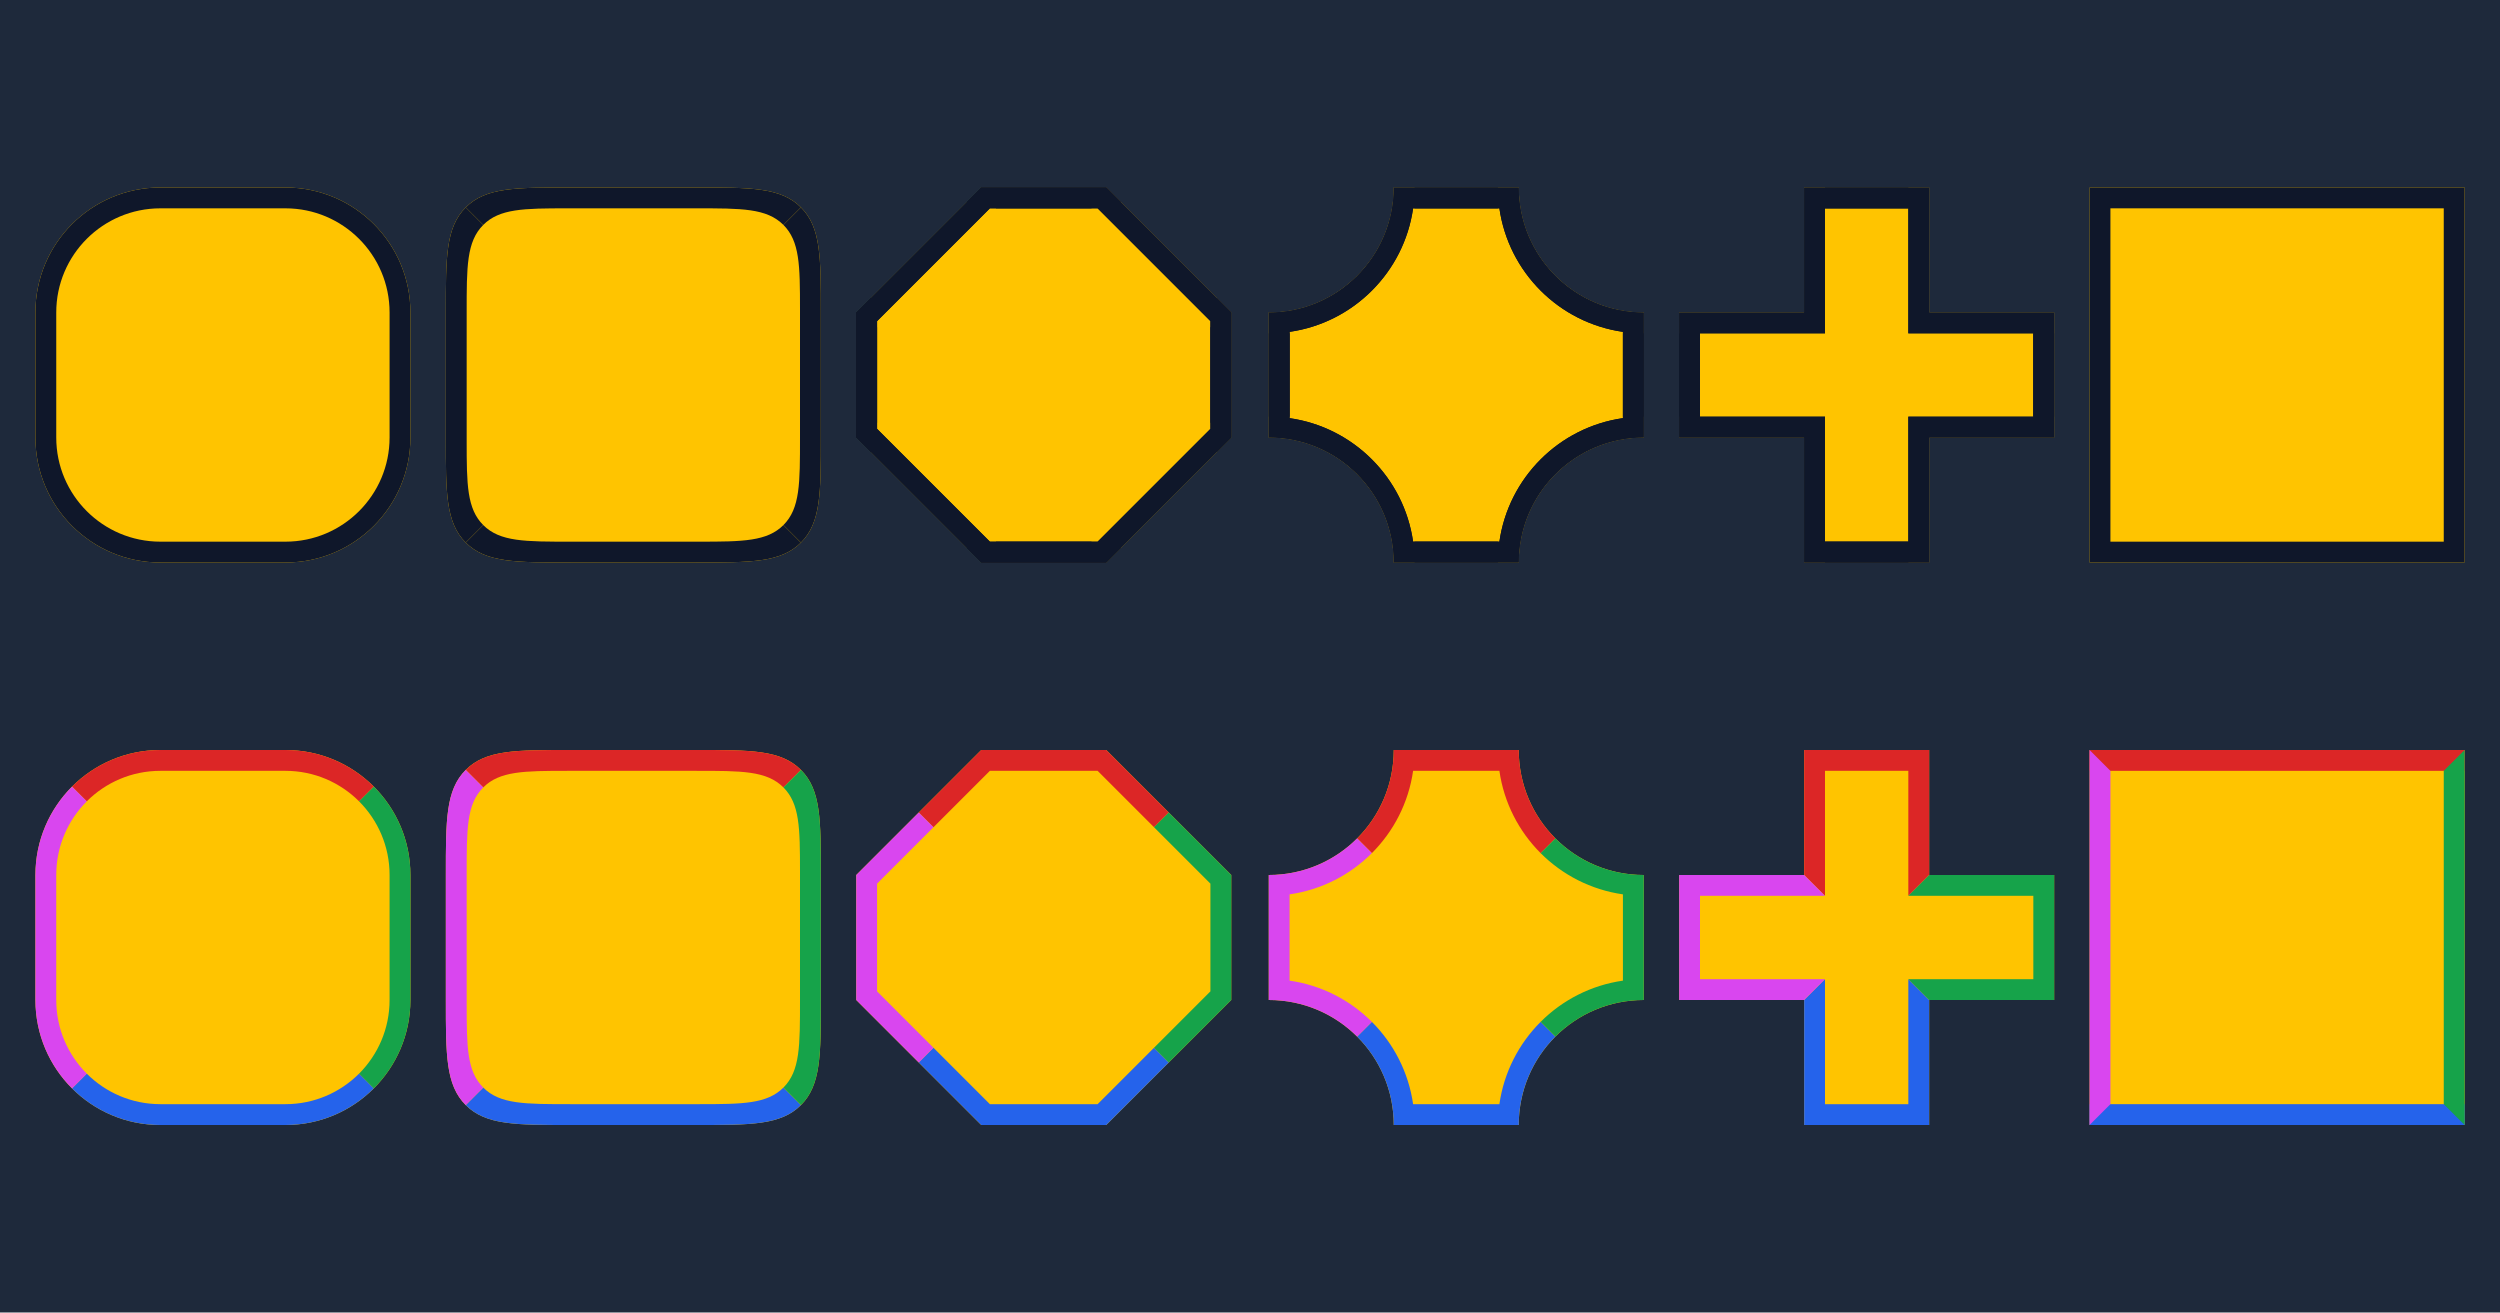
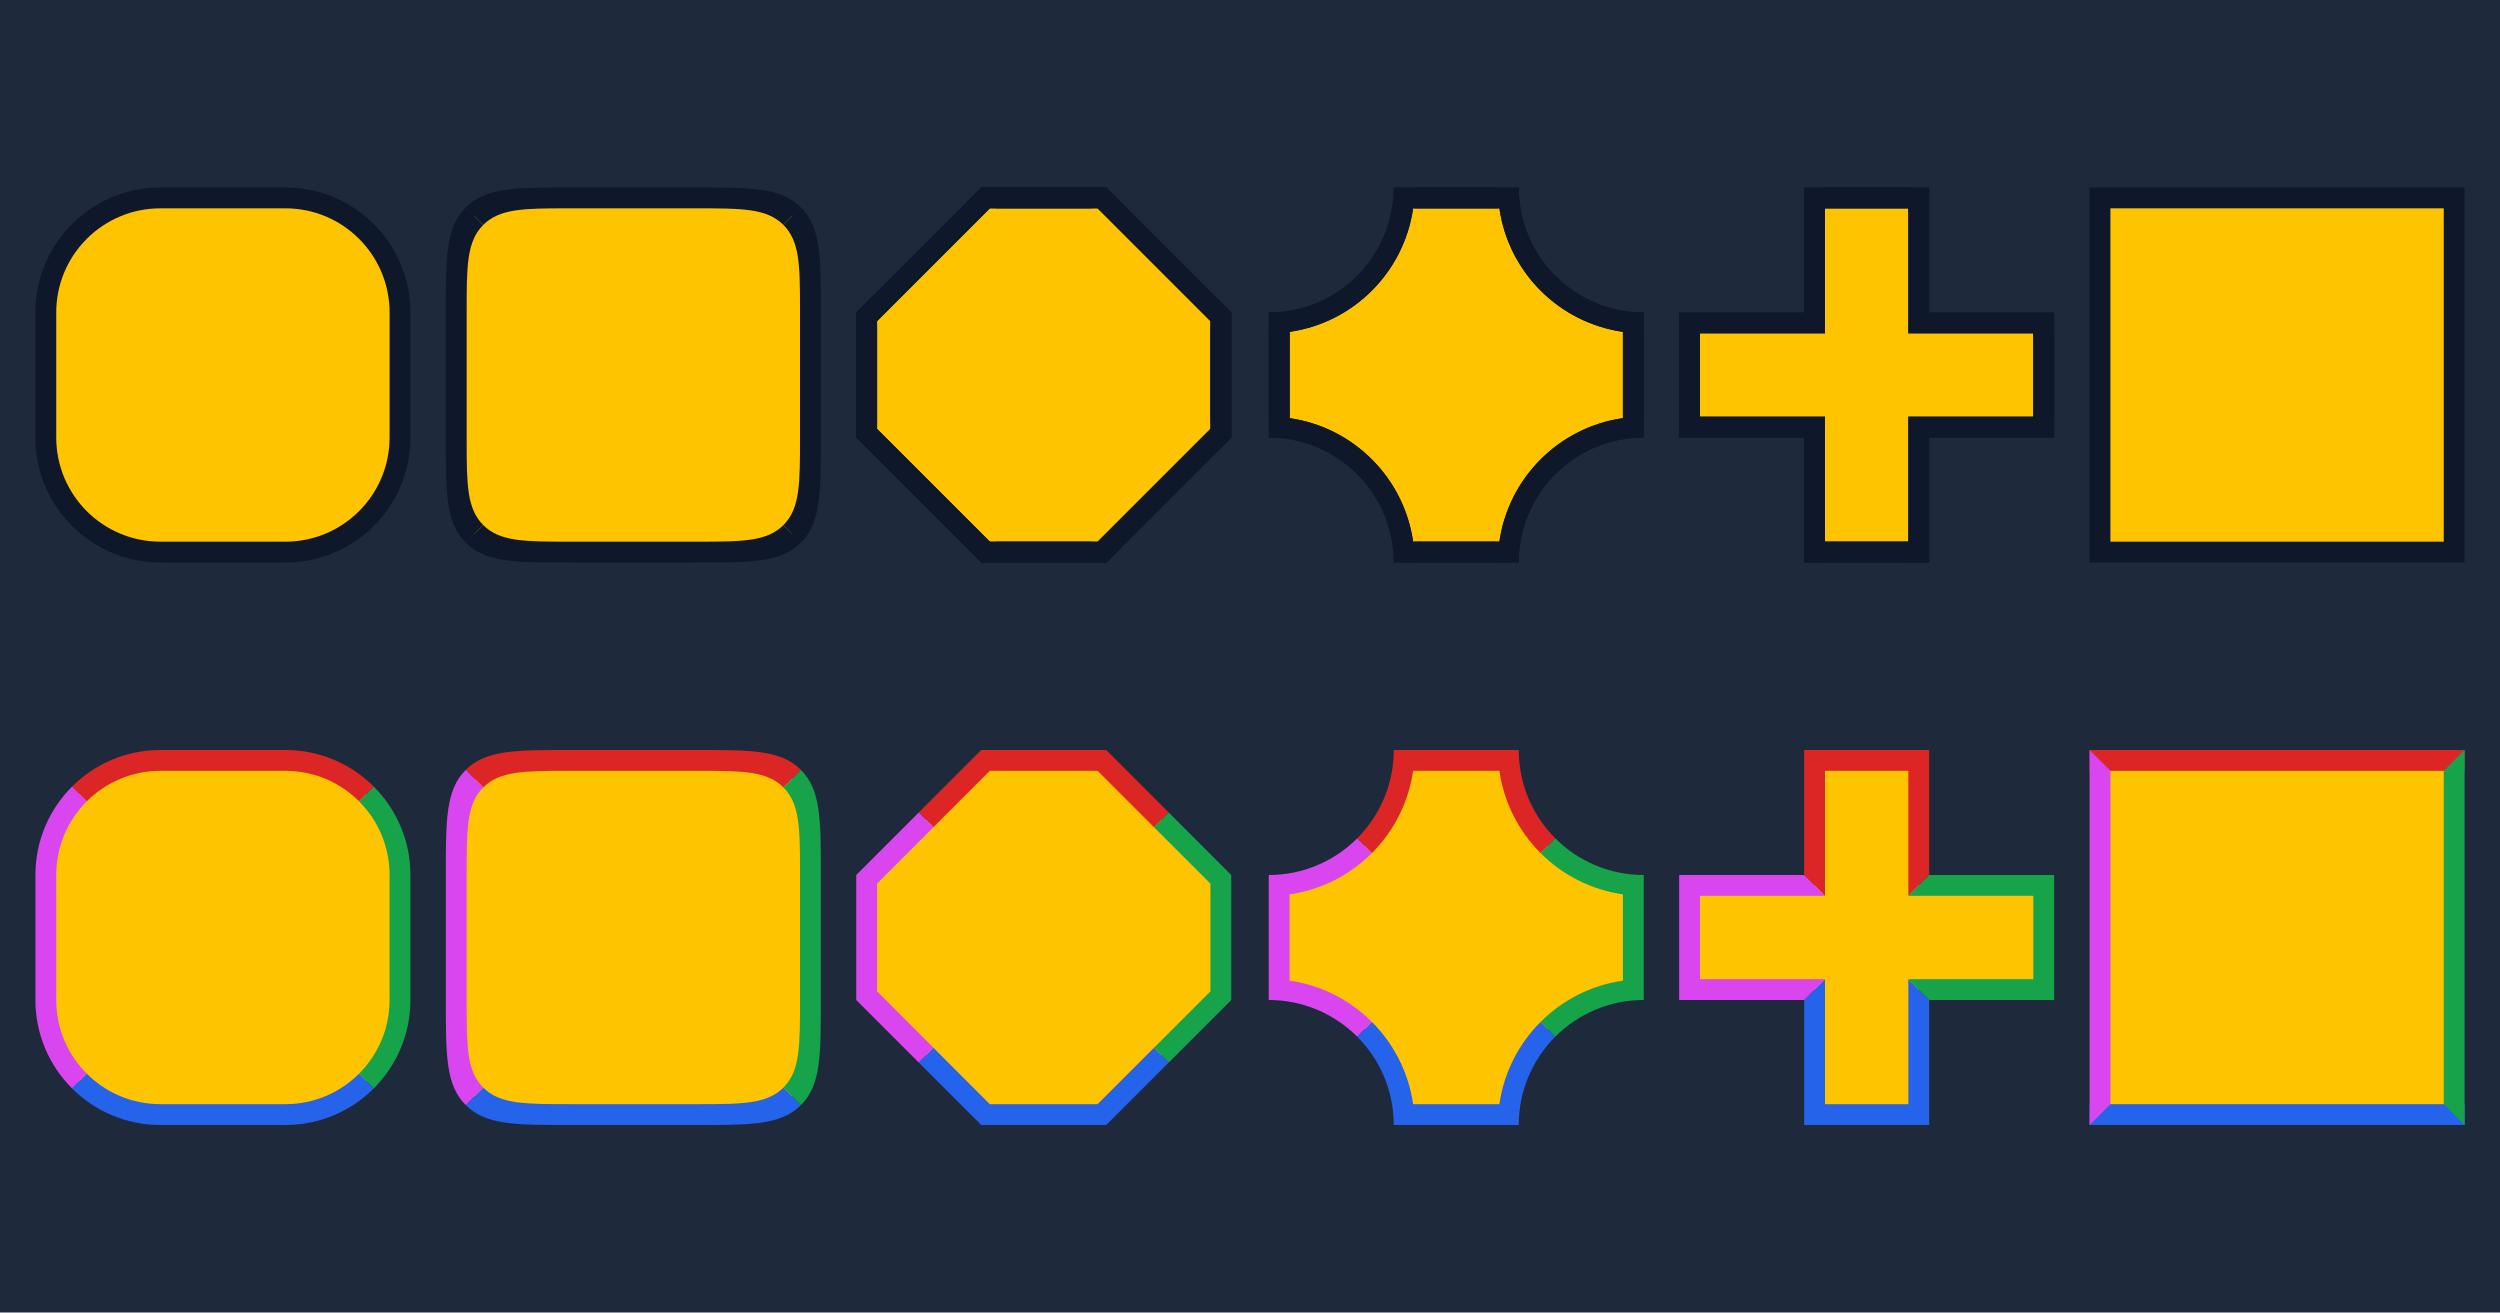
<svg xmlns="http://www.w3.org/2000/svg" width="1200" height="630" viewBox="0 0 1200 630">
  <rect x="0" y="0" width="1200" height="630" fill="#1e293b" />
-   <path d="M77 90h60c33.14 0 60 26.86 60 60v60c0 33.14-26.86 60-60 60h-60c-33.14 0-60-26.86-60-60v-60c0-33.14 26.86-60 60-60Z" fill="#ffc400" />
+   <path d="M77 95h60c30.38 0 55 24.62 55 55v60c0 30.38-24.62 55-55 55h-60c-30.38 0-55-24.62-55-55v-60c0-30.38 24.62-55 55-55Z" fill="#ffc400" />
  <path d="M77 90h60c33.14 0 60 26.86 60 60v60c0 33.14-26.86 60-60 60h-60c-33.14 0-60-26.86-60-60v-60c0-33.14 26.86-60 60-60Zm0 10h60c27.61 0 50 22.39 50 50v60c0 27.61-22.39 50-50 50h-60c-27.61 0-50-22.39-50-50v-60c0-27.61 22.39-50 50-50Z" fill="#0f172a" fill-rule="evenodd" />
-   <path d="M274 90h60c26.4 0 40.82-.09 50.45 9.55 9.64 9.63 9.55 24.05 9.55 50.45v60c0 26.4.09 40.82-9.55 50.45-9.63 9.64-24.05 9.55-50.45 9.55h-60c-26.4 0-40.82.09-50.45-9.55-9.64-9.63-9.55-24.05-9.55-50.45v-60c0-26.4-.09-40.82 9.55-50.45 9.63-9.64 24.05-9.55 50.45-9.55Z" fill="#ffc400" />
+   <path d="M334 95c24.2 0 37.42-.08 46.25 8.75 8.58 8.58 8.75 21.32 8.75 44.26v61.99c0 24.2.08 37.42-8.75 46.25-8.58 8.58-21.32 8.75-44.26 8.75h-61.99c-24.2 0-37.42.08-46.25-8.75-8.6-8.6-8.75-21.36-8.75-44.38v-61.87c0-24.2-.08-37.42 8.75-46.25 8.6-8.6 21.36-8.75 44.38-8.75Z" fill="#ffc400" fill-rule="evenodd" />
  <clipPath id="cp0">
    <path d="M274 90h60c26.4 0 40.82-.09 50.45 9.55 9.64 9.63 9.55 24.05 9.55 50.45v60c0 26.4.09 40.82-9.55 50.45-9.63 9.64-24.05 9.55-50.45 9.55h-60c-26.4 0-40.82.09-50.45-9.55-9.64-9.63-9.55-24.05-9.55-50.45v-60c0-26.4-.09-40.82 9.55-50.45 9.63-9.64 24.05-9.55 50.45-9.55Z" />
  </clipPath>
  <g clip-path="url(#cp0)">
    <clipPath id="cp1">
      <path d="M-1000000-1000000H1000000V1000000H-1000000ZM334 100c22 0 34.02-.07 42.04 7.96 7.82 7.81 7.96 19.41 7.96 40.32v61.72c0 22 .07 34.02-7.96 42.04-7.81 7.82-19.41 7.96-40.32 7.96h-61.72c-22 0-34.02.07-42.04-7.96-7.82-7.81-7.96-19.41-7.96-40.33v-61.71c0-22-.07-34.02 7.96-42.04 7.81-7.82 19.41-7.96 40.33-7.96Z" clip-rule="evenodd" />
    </clipPath>
    <g clip-path="url(#cp1)">
      <clipPath id="cp2">
        <path shape-rendering="crispEdges" d="M214 90l35 35h110l35-35Z" />
      </clipPath>
      <g clip-path="url(#cp2)">
        <rect x="214" y="90" width="180" height="180" fill="#0f172a" />
      </g>
      <clipPath id="cp3">
        <path shape-rendering="crispEdges" d="M394 270l-35-35h-110l-35 35Z" />
      </clipPath>
      <g clip-path="url(#cp3)">
        <rect x="214" y="90" width="180" height="180" fill="#0f172a" />
      </g>
      <clipPath id="cp4">
        <path shape-rendering="crispEdges" d="M394 90l-35 35v110l35 35Z" />
      </clipPath>
      <g clip-path="url(#cp4)">
        <rect x="214" y="90" width="180" height="180" fill="#0f172a" />
      </g>
      <clipPath id="cp5">
        <path shape-rendering="crispEdges" d="M214 270l35-35v-110l-35-35Z" />
      </clipPath>
      <g clip-path="url(#cp5)">
        <rect x="214" y="90" width="180" height="180" fill="#0f172a" />
      </g>
    </g>
  </g>
-   <path d="M471 90h60l60 60v60l-60 60h-60l-60-60v-60l60-60Z" fill="#ffc400" />
+   <path d="M528.93 95l57.07 57.07v55.86l-57.07 57.07h-55.86l-57.07-57.07v-55.86l57.07-57.07Z" fill="#ffc400" fill-rule="evenodd" />
  <clipPath id="cp6">
    <path d="M471 90h60l60 60v60l-60 60h-60l-60-60v-60l60-60Z" />
  </clipPath>
  <g clip-path="url(#cp6)">
    <clipPath id="cp7">
      <path d="M-1000000-1000000H1000000V1000000H-1000000ZM526.86 100l54.14 54.14v51.72l-54.14 54.14h-51.72l-54.14-54.14v-51.72l54.14-54.14Z" clip-rule="evenodd" />
    </clipPath>
    <g clip-path="url(#cp7)">
      <clipPath id="cp8">
        <path shape-rendering="crispEdges" d="M-1000000-1000000H1000000V1000000H-1000000ZM418.07 202.93h165.86v60h-165.86Z" clip-rule="evenodd" />
      </clipPath>
      <g clip-path="url(#cp8)">
        <rect x="411" y="90" width="180" height="180" fill="#0f172a" />
      </g>
      <clipPath id="cp9">
        <path shape-rendering="crispEdges" d="M-1000000-1000000H1000000V1000000H-1000000ZM418.07 97.07h165.86v60h-165.86Z" clip-rule="evenodd" />
      </clipPath>
      <g clip-path="url(#cp9)">
        <rect x="411" y="90" width="180" height="180" fill="#0f172a" />
      </g>
      <clipPath id="cp10">
        <path shape-rendering="crispEdges" d="M-1000000-1000000H1000000V1000000H-1000000ZM418.07 97.07h60v165.86h-60Z" clip-rule="evenodd" />
      </clipPath>
      <g clip-path="url(#cp10)">
        <rect x="411" y="90" width="180" height="180" fill="#0f172a" />
      </g>
      <clipPath id="cp11">
        <path shape-rendering="crispEdges" d="M-1000000-1000000H1000000V1000000H-1000000ZM523.93 97.07h60v165.86h-60Z" clip-rule="evenodd" />
      </clipPath>
      <g clip-path="url(#cp11)">
        <rect x="411" y="90" width="180" height="180" fill="#0f172a" />
      </g>
    </g>
  </g>
-   <path d="M669 90h60c0 33.14 26.86 60 60 60v60c-33.14 0-60 26.86-60 60h-60c0-33.14-26.86-60-60-60v-60c33.14 0 60-26.86 60-60Z" fill="#ffc400" />
+   <path d="M724.19 95c2.43 31.91 27.9 57.38 59.81 59.81v50.38c-31.91 2.43-57.38 27.9-59.81 59.81h-50.38c-2.43-31.91-27.9-57.38-59.81-59.81v-50.38c31.91-2.43 57.38-27.9 59.81-59.81Z" fill="#ffc400" fill-rule="evenodd" />
  <clipPath id="cp12">
    <path d="M669 90h60c0 33.14 26.86 60 60 60v60c-33.14 0-60 26.86-60 60h-60c0-33.14-26.86-60-60-60v-60c33.14 0 60-26.86 60-60Z" />
  </clipPath>
  <g clip-path="url(#cp12)">
    <clipPath id="cp13">
      <path d="M-1000000-1000000H1000000V1000000H-1000000ZM719.71 100c4.38 30.66 28.63 54.91 59.29 59.29v41.42c-30.66 4.38-54.91 28.63-59.29 59.29h-41.42c-4.38-30.66-28.63-54.91-59.29-59.29v-41.42c30.66-4.38 54.91-28.63 59.29-59.29Z" clip-rule="evenodd" />
    </clipPath>
    <g clip-path="url(#cp13)">
      <clipPath id="cp14">
        <path shape-rendering="crispEdges" d="M-1000000-1000000H1000000V1000000H-1000000ZM609 200h180v70h-180Z" clip-rule="evenodd" />
      </clipPath>
      <g clip-path="url(#cp14)">
        <rect x="609" y="90" width="180" height="180" fill="#0f172a" />
      </g>
      <clipPath id="cp15">
        <path shape-rendering="crispEdges" d="M-1000000-1000000H1000000V1000000H-1000000ZM609 90h180v70h-180Z" clip-rule="evenodd" />
      </clipPath>
      <g clip-path="url(#cp15)">
        <rect x="609" y="90" width="180" height="180" fill="#0f172a" />
      </g>
      <clipPath id="cp16">
        <path shape-rendering="crispEdges" d="M-1000000-1000000H1000000V1000000H-1000000ZM609 90h70v180h-70Z" clip-rule="evenodd" />
      </clipPath>
      <g clip-path="url(#cp16)">
        <rect x="609" y="90" width="180" height="180" fill="#0f172a" />
      </g>
      <clipPath id="cp17">
        <path shape-rendering="crispEdges" d="M-1000000-1000000H1000000V1000000H-1000000ZM719 90h70v180h-70Z" clip-rule="evenodd" />
      </clipPath>
      <g clip-path="url(#cp17)">
        <rect x="609" y="90" width="180" height="180" fill="#0f172a" />
      </g>
    </g>
  </g>
-   <path d="M866 90h60v60h60v60h-60v60h-60v-60h-60v-60h60v-60Z" fill="#ffc400" />
+   <path d="M921 95v60h60v50h-60v60h-50v-60h-60v-50h60v-60Z" fill="#ffc400" fill-rule="evenodd" />
  <clipPath id="cp18">
    <path d="M866 90h60v60h60v60h-60v60h-60v-60h-60v-60h60v-60Z" />
  </clipPath>
  <g clip-path="url(#cp18)">
    <clipPath id="cp19">
      <path d="M-1000000-1000000H1000000V1000000H-1000000ZM916 100v60h60v40h-60v60h-40v-60h-60v-40h60v-60Z" clip-rule="evenodd" />
    </clipPath>
    <g clip-path="url(#cp19)">
      <clipPath id="cp20">
        <path shape-rendering="crispEdges" d="M-1000000-1000000H1000000V1000000H-1000000ZM806 200h180v70h-180Z" clip-rule="evenodd" />
      </clipPath>
      <g clip-path="url(#cp20)">
        <rect x="806" y="90" width="180" height="180" fill="#0f172a" />
      </g>
      <clipPath id="cp21">
        <path shape-rendering="crispEdges" d="M-1000000-1000000H1000000V1000000H-1000000ZM806 90h180v70h-180Z" clip-rule="evenodd" />
      </clipPath>
      <g clip-path="url(#cp21)">
        <rect x="806" y="90" width="180" height="180" fill="#0f172a" />
      </g>
      <clipPath id="cp22">
        <path shape-rendering="crispEdges" d="M-1000000-1000000H1000000V1000000H-1000000ZM806 90h70v180h-70Z" clip-rule="evenodd" />
      </clipPath>
      <g clip-path="url(#cp22)">
        <rect x="806" y="90" width="180" height="180" fill="#0f172a" />
      </g>
      <clipPath id="cp23">
        <path shape-rendering="crispEdges" d="M-1000000-1000000H1000000V1000000H-1000000ZM916 90h70v180h-70Z" clip-rule="evenodd" />
      </clipPath>
      <g clip-path="url(#cp23)">
        <rect x="806" y="90" width="180" height="180" fill="#0f172a" />
      </g>
    </g>
  </g>
-   <path d="M1003 90h180v180h-180v-180Z" fill="#ffc400" />
+   <path d="M1008 95h170v170h-170v-170Z" fill="#ffc400" />
  <path d="M1003 90h180v180h-180v-180Zm10 10h160v160h-160v-160Z" fill="#0f172a" fill-rule="evenodd" />
-   <path d="M77 360h60c33.14 0 60 26.86 60 60v60c0 33.14-26.86 60-60 60h-60c-33.14 0-60-26.86-60-60v-60c0-33.14 26.86-60 60-60Z" fill="#ffc400" />
+   <path d="M77 365h60c30.38 0 55 24.62 55 55v60c0 30.38-24.62 55-55 55h-60c-30.38 0-55-24.62-55-55v-60c0-30.38 24.62-55 55-55Z" fill="#ffc400" />
  <clipPath id="cp24">
    <path d="M77 360h60c33.14 0 60 26.86 60 60v60c0 33.14-26.86 60-60 60h-60c-33.14 0-60-26.86-60-60v-60c0-33.14 26.86-60 60-60Z" />
  </clipPath>
  <g clip-path="url(#cp24)">
    <clipPath id="cp25">
      <path d="M-1000000-1000000H1000000V1000000H-1000000ZM77 370h60c27.61 0 50 22.39 50 50v60c0 27.61-22.39 50-50 50h-60c-27.61 0-50-22.39-50-50v-60c0-27.61 22.39-50 50-50Z" clip-rule="evenodd" />
    </clipPath>
    <g clip-path="url(#cp25)">
      <clipPath id="cp26">
        <path d="M17 360l35 35h110l35-35Z" />
      </clipPath>
      <g clip-path="url(#cp26)">
        <rect x="17" y="360" width="180" height="180" fill="#dc2626" />
      </g>
      <clipPath id="cp27">
        <path d="M197 540l-35-35h-110l-35 35Z" />
      </clipPath>
      <g clip-path="url(#cp27)">
        <rect x="17" y="360" width="180" height="180" fill="#2563eb" />
      </g>
      <clipPath id="cp28">
        <path d="M197 360l-35 35v110l35 35Z" />
      </clipPath>
      <g clip-path="url(#cp28)">
        <rect x="17" y="360" width="180" height="180" fill="#16a34a" />
      </g>
      <clipPath id="cp29">
        <path d="M17 540l35-35v-110l-35-35Z" />
      </clipPath>
      <g clip-path="url(#cp29)">
        <rect x="17" y="360" width="180" height="180" fill="#d946ef" />
      </g>
    </g>
  </g>
-   <path d="M274 360h60c26.4 0 40.82-.09 50.45 9.55 9.64 9.63 9.55 24.05 9.55 50.45v60c0 26.4.09 40.82-9.55 50.45-9.63 9.64-24.05 9.55-50.45 9.55h-60c-26.4 0-40.82.09-50.45-9.55-9.64-9.63-9.55-24.05-9.55-50.45v-60c0-26.4-.09-40.82 9.55-50.45 9.63-9.64 24.05-9.55 50.45-9.55Z" fill="#ffc400" />
+   <path d="M334 365c24.2 0 37.42-.08 46.25 8.75 8.58 8.58 8.75 21.32 8.75 44.26v61.99c0 24.2.08 37.42-8.75 46.25-8.58 8.58-21.32 8.75-44.26 8.75h-61.99c-24.2 0-37.42.08-46.25-8.75-8.6-8.6-8.75-21.36-8.75-44.38v-61.87c0-24.2-.08-37.42 8.75-46.25 8.6-8.6 21.36-8.75 44.38-8.75Z" fill="#ffc400" fill-rule="evenodd" />
  <clipPath id="cp30">
    <path d="M274 360h60c26.4 0 40.82-.09 50.45 9.55 9.64 9.63 9.55 24.05 9.55 50.45v60c0 26.4.09 40.82-9.55 50.45-9.63 9.64-24.05 9.55-50.45 9.55h-60c-26.4 0-40.82.09-50.45-9.55-9.64-9.63-9.55-24.05-9.55-50.45v-60c0-26.4-.09-40.82 9.55-50.45 9.63-9.64 24.05-9.55 50.45-9.55Z" />
  </clipPath>
  <g clip-path="url(#cp30)">
    <clipPath id="cp31">
      <path d="M-1000000-1000000H1000000V1000000H-1000000ZM334 370c22 0 34.02-.07 42.04 7.96 7.82 7.81 7.96 19.41 7.96 40.32v61.72c0 22 .07 34.02-7.96 42.04-7.81 7.82-19.41 7.96-40.32 7.96h-61.72c-22 0-34.02.07-42.04-7.96-7.82-7.81-7.96-19.41-7.96-40.33v-61.71c0-22-.07-34.02 7.96-42.04 7.81-7.82 19.41-7.96 40.33-7.96Z" clip-rule="evenodd" />
    </clipPath>
    <g clip-path="url(#cp31)">
      <clipPath id="cp32">
        <path d="M214 360l35 35h110l35-35Z" />
      </clipPath>
      <g clip-path="url(#cp32)">
        <rect x="214" y="360" width="180" height="180" fill="#dc2626" />
      </g>
      <clipPath id="cp33">
        <path d="M394 540l-35-35h-110l-35 35Z" />
      </clipPath>
      <g clip-path="url(#cp33)">
        <rect x="214" y="360" width="180" height="180" fill="#2563eb" />
      </g>
      <clipPath id="cp34">
        <path d="M394 360l-35 35v110l35 35Z" />
      </clipPath>
      <g clip-path="url(#cp34)">
        <rect x="214" y="360" width="180" height="180" fill="#16a34a" />
      </g>
      <clipPath id="cp35">
        <path d="M214 540l35-35v-110l-35-35Z" />
      </clipPath>
      <g clip-path="url(#cp35)">
        <rect x="214" y="360" width="180" height="180" fill="#d946ef" />
      </g>
    </g>
  </g>
-   <path d="M471 360h60l60 60v60l-60 60h-60l-60-60v-60l60-60Z" fill="#ffc400" />
+   <path d="M528.93 365l57.07 57.07v55.86l-57.07 57.07h-55.86l-57.07-57.07v-55.86l57.07-57.07Z" fill="#ffc400" fill-rule="evenodd" />
  <clipPath id="cp36">
    <path d="M471 360h60l60 60v60l-60 60h-60l-60-60v-60l60-60Z" />
  </clipPath>
  <g clip-path="url(#cp36)">
    <clipPath id="cp37">
      <path d="M-1000000-1000000H1000000V1000000H-1000000ZM526.86 370l54.14 54.14v51.72l-54.14 54.14h-51.72l-54.14-54.14v-51.72l54.14-54.14Z" clip-rule="evenodd" />
    </clipPath>
    <g clip-path="url(#cp37)">
      <clipPath id="cp38">
        <path shape-rendering="crispEdges" d="M-1000000-1000000H1000000V1000000H-1000000ZM418.07 472.93h165.86v60h-165.86Z" clip-rule="evenodd" />
      </clipPath>
      <g clip-path="url(#cp38)">
        <clipPath id="cp39">
          <path d="M-1000000-1000000H1000000V1000000H-1000000ZM401 350l200 200h-180l-20-20Z" clip-rule="evenodd" />
        </clipPath>
        <g clip-path="url(#cp39)">
          <clipPath id="cp40">
            <path d="M-1000000-1000000H1000000V1000000H-1000000ZM601 350l-200 200h180l20-20Z" clip-rule="evenodd" />
          </clipPath>
          <g clip-path="url(#cp40)">
            <rect x="411" y="360" width="180" height="180" fill="#dc2626" />
          </g>
        </g>
      </g>
      <clipPath id="cp41">
        <path shape-rendering="crispEdges" d="M-1000000-1000000H1000000V1000000H-1000000ZM418.07 367.07h165.86v60h-165.86Z" clip-rule="evenodd" />
      </clipPath>
      <g clip-path="url(#cp41)">
        <clipPath id="cp42">
          <path d="M-1000000-1000000H1000000V1000000H-1000000ZM601 550l-200-200h180l20 20Z" clip-rule="evenodd" />
        </clipPath>
        <g clip-path="url(#cp42)">
          <clipPath id="cp43">
            <path d="M-1000000-1000000H1000000V1000000H-1000000ZM401 550l200-200h-180l-20 20Z" clip-rule="evenodd" />
          </clipPath>
          <g clip-path="url(#cp43)">
            <rect x="411" y="360" width="180" height="180" fill="#2563eb" />
          </g>
        </g>
      </g>
      <clipPath id="cp44">
        <path shape-rendering="crispEdges" d="M-1000000-1000000H1000000V1000000H-1000000ZM418.07 367.07h60v165.86h-60Z" clip-rule="evenodd" />
      </clipPath>
      <g clip-path="url(#cp44)">
        <clipPath id="cp45">
          <path d="M-1000000-1000000H1000000V1000000H-1000000ZM601 350l-200 200v-180l20-20Z" clip-rule="evenodd" />
        </clipPath>
        <g clip-path="url(#cp45)">
          <clipPath id="cp46">
            <path d="M-1000000-1000000H1000000V1000000H-1000000ZM601 550l-200-200v180l20 20Z" clip-rule="evenodd" />
          </clipPath>
          <g clip-path="url(#cp46)">
            <rect x="411" y="360" width="180" height="180" fill="#16a34a" />
          </g>
        </g>
      </g>
      <clipPath id="cp47">
        <path shape-rendering="crispEdges" d="M-1000000-1000000H1000000V1000000H-1000000ZM523.93 367.07h60v165.86h-60Z" clip-rule="evenodd" />
      </clipPath>
      <g clip-path="url(#cp47)">
        <clipPath id="cp48">
          <path d="M-1000000-1000000H1000000V1000000H-1000000ZM401 550l200-200v180l-20 20Z" clip-rule="evenodd" />
        </clipPath>
        <g clip-path="url(#cp48)">
          <clipPath id="cp49">
            <path d="M-1000000-1000000H1000000V1000000H-1000000ZM401 350l200 200v-180l-20-20Z" clip-rule="evenodd" />
          </clipPath>
          <g clip-path="url(#cp49)">
            <rect x="411" y="360" width="180" height="180" fill="#d946ef" />
          </g>
        </g>
      </g>
    </g>
  </g>
-   <path d="M669 360h60c0 33.14 26.86 60 60 60v60c-33.14 0-60 26.86-60 60h-60c0-33.14-26.86-60-60-60v-60c33.14 0 60-26.86 60-60Z" fill="#ffc400" />
+   <path d="M724.19 365c2.43 31.91 27.9 57.38 59.81 59.81v50.38c-31.91 2.43-57.38 27.9-59.81 59.81h-50.38c-2.43-31.91-27.9-57.38-59.81-59.81v-50.38c31.91-2.43 57.38-27.9 59.81-59.81Z" fill="#ffc400" fill-rule="evenodd" />
  <clipPath id="cp50">
    <path d="M669 360h60c0 33.14 26.86 60 60 60v60c-33.14 0-60 26.86-60 60h-60c0-33.14-26.86-60-60-60v-60c33.14 0 60-26.86 60-60Z" />
  </clipPath>
  <g clip-path="url(#cp50)">
    <clipPath id="cp51">
      <path d="M-1000000-1000000H1000000V1000000H-1000000ZM719.71 370c4.38 30.66 28.63 54.91 59.29 59.29v41.42c-30.66 4.38-54.91 28.63-59.29 59.29h-41.42c-4.38-30.66-28.63-54.91-59.29-59.29v-41.42c30.66-4.38 54.91-28.63 59.29-59.29Z" clip-rule="evenodd" />
    </clipPath>
    <g clip-path="url(#cp51)">
      <clipPath id="cp52">
        <path shape-rendering="crispEdges" d="M-1000000-1000000H1000000V1000000H-1000000ZM609 470h180v70h-180Z" clip-rule="evenodd" />
      </clipPath>
      <g clip-path="url(#cp52)">
        <clipPath id="cp53">
          <path d="M-1000000-1000000H1000000V1000000H-1000000ZM599 350l200 200h-180l-20-20Z" clip-rule="evenodd" />
        </clipPath>
        <g clip-path="url(#cp53)">
          <clipPath id="cp54">
            <path d="M-1000000-1000000H1000000V1000000H-1000000ZM799 350l-200 200h180l20-20Z" clip-rule="evenodd" />
          </clipPath>
          <g clip-path="url(#cp54)">
            <rect x="609" y="360" width="180" height="180" fill="#dc2626" />
          </g>
        </g>
      </g>
      <clipPath id="cp55">
        <path shape-rendering="crispEdges" d="M-1000000-1000000H1000000V1000000H-1000000ZM609 360h180v70h-180Z" clip-rule="evenodd" />
      </clipPath>
      <g clip-path="url(#cp55)">
        <clipPath id="cp56">
          <path d="M-1000000-1000000H1000000V1000000H-1000000ZM799 550l-200-200h180l20 20Z" clip-rule="evenodd" />
        </clipPath>
        <g clip-path="url(#cp56)">
          <clipPath id="cp57">
            <path d="M-1000000-1000000H1000000V1000000H-1000000ZM599 550l200-200h-180l-20 20Z" clip-rule="evenodd" />
          </clipPath>
          <g clip-path="url(#cp57)">
            <rect x="609" y="360" width="180" height="180" fill="#2563eb" />
          </g>
        </g>
      </g>
      <clipPath id="cp58">
        <path shape-rendering="crispEdges" d="M-1000000-1000000H1000000V1000000H-1000000ZM609 360h70v180h-70Z" clip-rule="evenodd" />
      </clipPath>
      <g clip-path="url(#cp58)">
        <clipPath id="cp59">
          <path d="M-1000000-1000000H1000000V1000000H-1000000ZM799 350l-200 200v-180l20-20Z" clip-rule="evenodd" />
        </clipPath>
        <g clip-path="url(#cp59)">
          <clipPath id="cp60">
            <path d="M-1000000-1000000H1000000V1000000H-1000000ZM799 550l-200-200v180l20 20Z" clip-rule="evenodd" />
          </clipPath>
          <g clip-path="url(#cp60)">
            <rect x="609" y="360" width="180" height="180" fill="#16a34a" />
          </g>
        </g>
      </g>
      <clipPath id="cp61">
        <path shape-rendering="crispEdges" d="M-1000000-1000000H1000000V1000000H-1000000ZM719 360h70v180h-70Z" clip-rule="evenodd" />
      </clipPath>
      <g clip-path="url(#cp61)">
        <clipPath id="cp62">
          <path d="M-1000000-1000000H1000000V1000000H-1000000ZM599 550l200-200v180l-20 20Z" clip-rule="evenodd" />
        </clipPath>
        <g clip-path="url(#cp62)">
          <clipPath id="cp63">
            <path d="M-1000000-1000000H1000000V1000000H-1000000ZM599 350l200 200v-180l-20-20Z" clip-rule="evenodd" />
          </clipPath>
          <g clip-path="url(#cp63)">
            <rect x="609" y="360" width="180" height="180" fill="#d946ef" />
          </g>
        </g>
      </g>
    </g>
  </g>
-   <path d="M866 360h60v60h60v60h-60v60h-60v-60h-60v-60h60v-60Z" fill="#ffc400" />
+   <path d="M921 365v60h60v50h-60v60h-50v-60h-60v-50h60v-60Z" fill="#ffc400" fill-rule="evenodd" />
  <clipPath id="cp64">
    <path d="M866 360h60v60h60v60h-60v60h-60v-60h-60v-60h60v-60Z" />
  </clipPath>
  <g clip-path="url(#cp64)">
    <clipPath id="cp65">
      <path d="M-1000000-1000000H1000000V1000000H-1000000ZM916 370v60h60v40h-60v60h-40v-60h-60v-40h60v-60Z" clip-rule="evenodd" />
    </clipPath>
    <g clip-path="url(#cp65)">
      <clipPath id="cp66">
        <path shape-rendering="crispEdges" d="M-1000000-1000000H1000000V1000000H-1000000ZM806 470h180v70h-180Z" clip-rule="evenodd" />
      </clipPath>
      <g clip-path="url(#cp66)">
        <clipPath id="cp67">
          <path d="M-1000000-1000000H1000000V1000000H-1000000ZM796 350l200 200h-180l-20-20Z" clip-rule="evenodd" />
        </clipPath>
        <g clip-path="url(#cp67)">
          <clipPath id="cp68">
            <path d="M-1000000-1000000H1000000V1000000H-1000000ZM996 350l-200 200h180l20-20Z" clip-rule="evenodd" />
          </clipPath>
          <g clip-path="url(#cp68)">
            <rect x="806" y="360" width="180" height="180" fill="#dc2626" />
          </g>
        </g>
      </g>
      <clipPath id="cp69">
        <path shape-rendering="crispEdges" d="M-1000000-1000000H1000000V1000000H-1000000ZM806 360h180v70h-180Z" clip-rule="evenodd" />
      </clipPath>
      <g clip-path="url(#cp69)">
        <clipPath id="cp70">
          <path d="M-1000000-1000000H1000000V1000000H-1000000ZM996 550l-200-200h180l20 20Z" clip-rule="evenodd" />
        </clipPath>
        <g clip-path="url(#cp70)">
          <clipPath id="cp71">
            <path d="M-1000000-1000000H1000000V1000000H-1000000ZM796 550l200-200h-180l-20 20Z" clip-rule="evenodd" />
          </clipPath>
          <g clip-path="url(#cp71)">
            <rect x="806" y="360" width="180" height="180" fill="#2563eb" />
          </g>
        </g>
      </g>
      <clipPath id="cp72">
        <path shape-rendering="crispEdges" d="M-1000000-1000000H1000000V1000000H-1000000ZM806 360h70v180h-70Z" clip-rule="evenodd" />
      </clipPath>
      <g clip-path="url(#cp72)">
        <clipPath id="cp73">
          <path d="M-1000000-1000000H1000000V1000000H-1000000ZM996 350l-200 200v-180l20-20Z" clip-rule="evenodd" />
        </clipPath>
        <g clip-path="url(#cp73)">
          <clipPath id="cp74">
            <path d="M-1000000-1000000H1000000V1000000H-1000000ZM996 550l-200-200v180l20 20Z" clip-rule="evenodd" />
          </clipPath>
          <g clip-path="url(#cp74)">
            <rect x="806" y="360" width="180" height="180" fill="#16a34a" />
          </g>
        </g>
      </g>
      <clipPath id="cp75">
        <path shape-rendering="crispEdges" d="M-1000000-1000000H1000000V1000000H-1000000ZM916 360h70v180h-70Z" clip-rule="evenodd" />
      </clipPath>
      <g clip-path="url(#cp75)">
        <clipPath id="cp76">
          <path d="M-1000000-1000000H1000000V1000000H-1000000ZM796 550l200-200v180l-20 20Z" clip-rule="evenodd" />
        </clipPath>
        <g clip-path="url(#cp76)">
          <clipPath id="cp77">
            <path d="M-1000000-1000000H1000000V1000000H-1000000ZM796 350l200 200v-180l-20-20Z" clip-rule="evenodd" />
          </clipPath>
          <g clip-path="url(#cp77)">
            <rect x="806" y="360" width="180" height="180" fill="#d946ef" />
          </g>
        </g>
      </g>
    </g>
  </g>
-   <path d="M1003 360h180v180h-180v-180Z" fill="#ffc400" />
+   <path d="M1008 365h170v170h-170v-170Z" fill="#ffc400" />
  <rect x="1003" y="360" width="180" height="10" fill="#dc2626" />
  <rect x="1003" y="530" width="180" height="10" fill="#2563eb" />
  <path d="M1173 370v160l10 10v-180Z" fill="#16a34a" />
  <path d="M1003 360v180l10-10v-160Z" fill="#d946ef" />
</svg>
